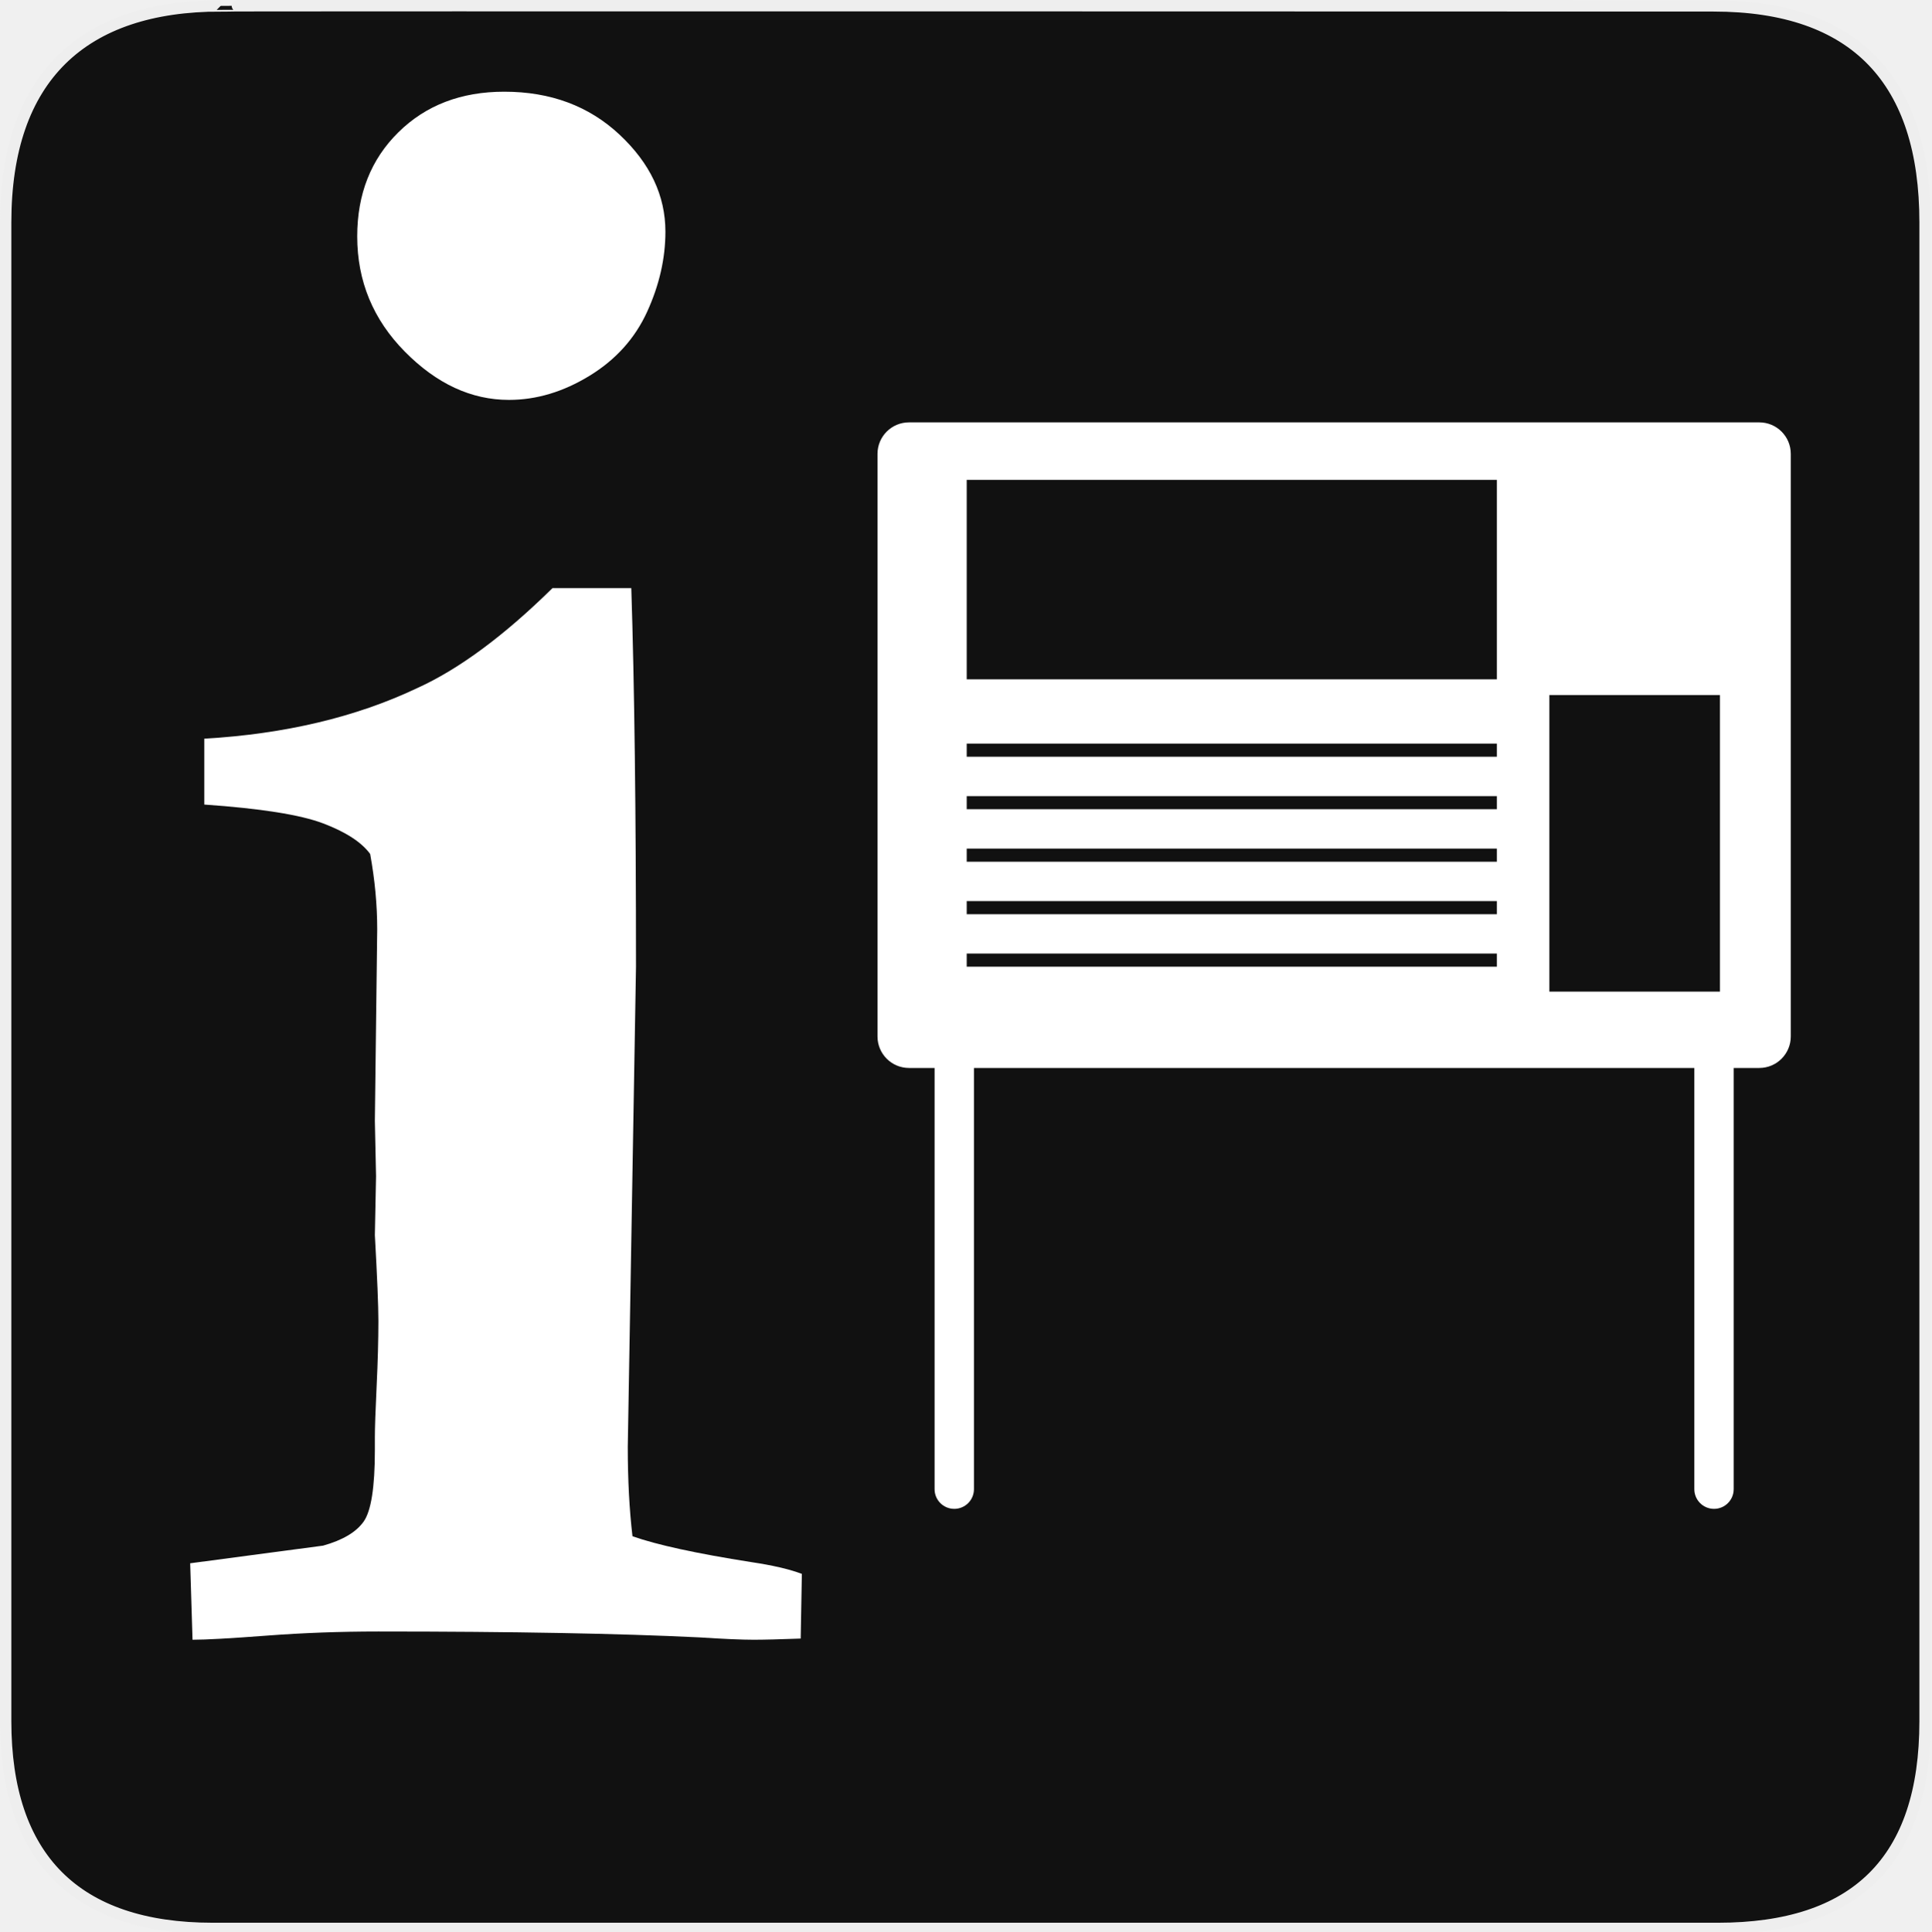
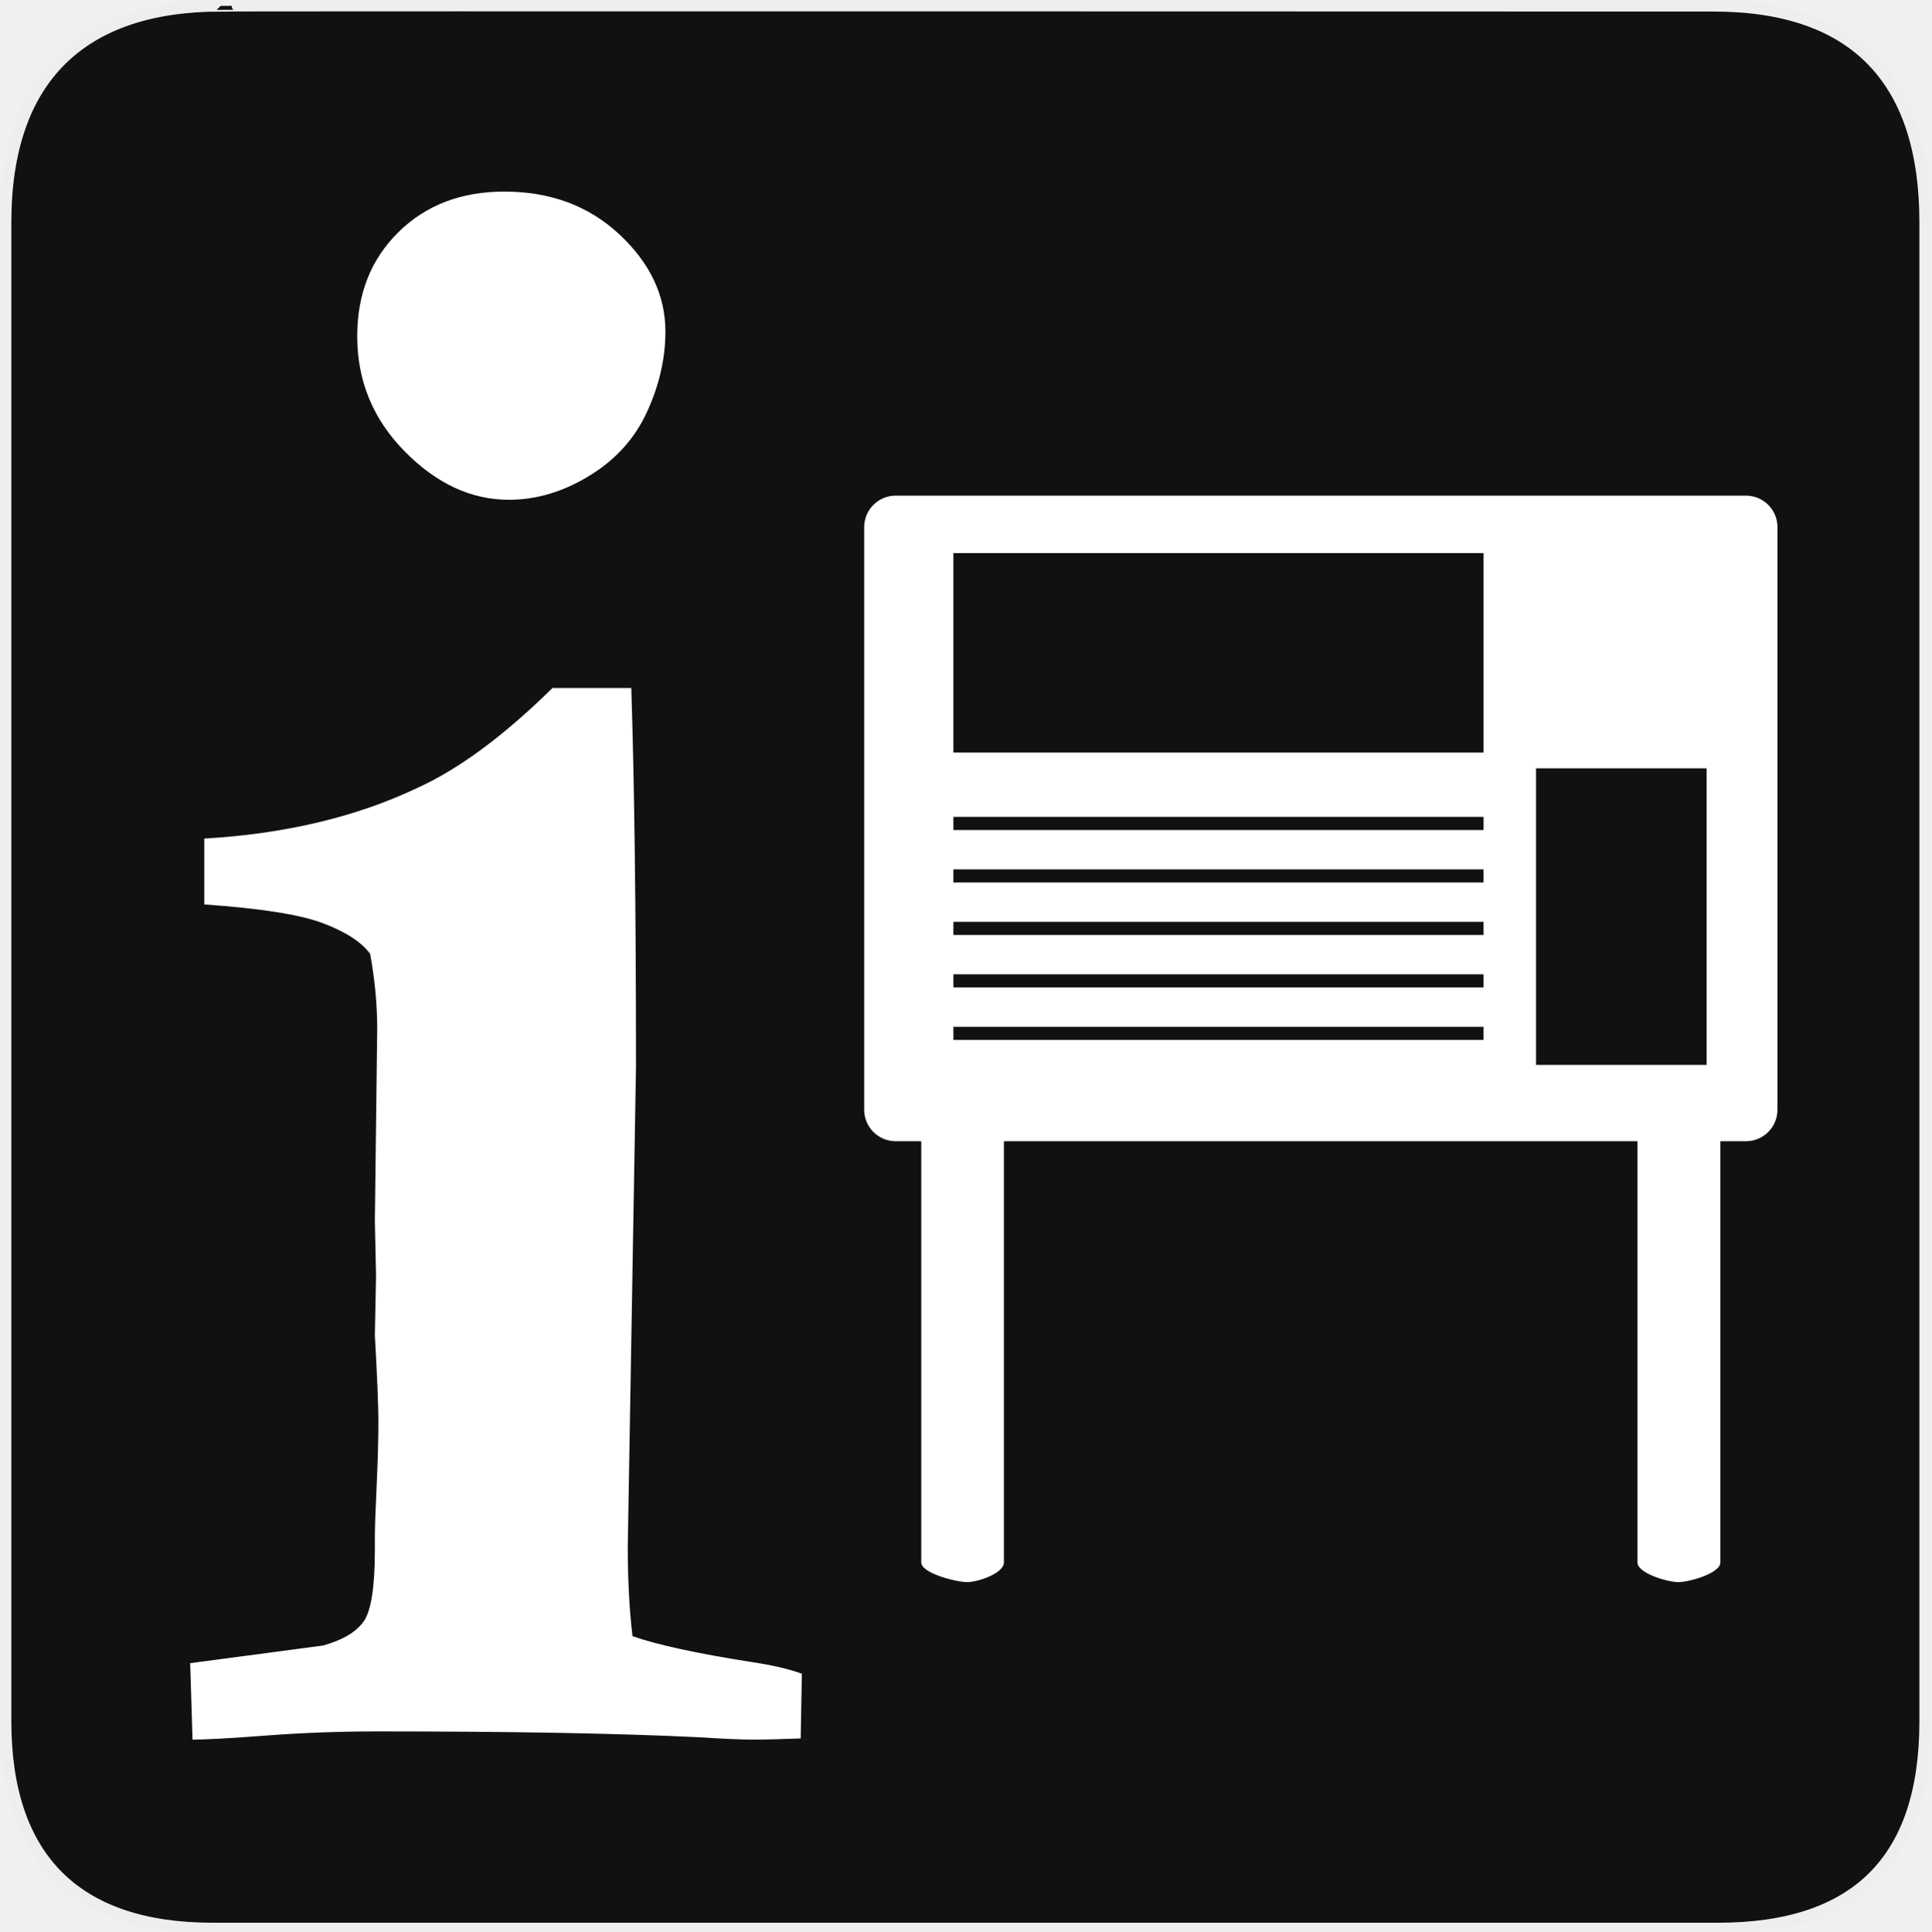
<svg xmlns="http://www.w3.org/2000/svg" version="1.0" width="580" height="580" id="svg2">
  <defs id="defs4">
    <style type="text/css" id="style6">
   
    .fil0 {fill:#EF7900}
   
  </style>
  </defs>
  <g id="g1327">
    <path d="M 66.275,1.768 C 24.94,1.768 1.704,23.139 1.704,66.804 L 1.704,516.927 C 1.704,557.771 22.598,579.156 63.896,579.156 L 515.92,579.156 C 557.227,579.156 578.149,558.84 578.149,516.927 L 578.149,66.804 C 578.149,24.203 557.227,1.768 514.627,1.768 C 514.624,1.768 66.133,1.625 66.275,1.768 z" style="fill:#111111;stroke:#eeeeee;stroke-width:3.408" id="path1329" />
  </g>
-   <path style="font-style:normal;font-variant:normal;font-weight:bold;font-stretch:normal;font-size:48px;line-height:100%;font-family:Garamond;-inkscape-font-specification:'Garamond Bold';text-align:start;writing-mode:lr-tb;text-anchor:start;fill:#ffffff;fill-opacity:1;stroke:none;stroke-width:1px;stroke-linecap:butt;stroke-linejoin:miter;stroke-opacity:1" d="m 107.279,70.992 c 0,-12.718 4.122,-23.14 12.365,-31.266 8.243,-8.125 18.842,-12.188 31.796,-12.188 13.896,4.52e-4 25.436,4.299 34.622,12.895 9.185,8.597 13.778,18.312 13.778,29.146 -3.1e-4,8.008 -1.826,16.016 -5.476,24.023 -3.651,8.008 -9.421,14.426 -17.311,19.254 -7.89,4.828 -15.957,7.243 -24.2,7.242 -11.305,2.8e-4 -21.727,-4.828 -31.266,-14.485 -9.539,-9.656 -14.308,-21.197 -14.308,-34.622 l 0,0 z M 57.819,492.462 57.113,469.498 97.034,464.199 c 5.888,-1.649 9.951,-4.063 12.188,-7.242 2.237,-3.179 3.356,-10.304 3.356,-21.374 l 0,-3.886 c 0,-2.826 0.177,-7.949 0.53,-15.368 0.353,-7.419 0.53,-13.955 0.53,-19.607 0,-4.475 -0.353,-13.071 -1.06,-25.79 l 0.353,-17.664 -0.353,-16.605 0.707,-57.585 c -1.4e-4,-7.301 -0.707,-14.838 -2.12,-22.61 -2.591,-3.533 -7.301,-6.594 -14.131,-9.185 -6.83,-2.591 -18.724,-4.475 -35.682,-5.653 l 0,-19.784 c 24.259,-1.413 45.574,-6.477 63.944,-15.191 12.483,-5.652 26.025,-15.662 40.628,-30.029 l 23.67,0 c 0.942,29.205 1.413,67.124 1.413,113.758 l -2.473,144.14 c -1.5e-4,9.892 0.471,18.842 1.413,26.85 7.301,2.591 19.195,5.182 35.682,7.772 6.359,0.942 11.423,2.12 15.191,3.533 l -0.353,19.431 c -6.359,0.236 -11.07,0.353 -14.131,0.353 -3.533,0 -8.95,-0.235 -16.251,-0.706 -24.024,-1.178 -56.172,-1.766 -96.447,-1.766 -11.541,0 -22.728,0.412 -33.562,1.236 -10.834,0.824 -18.253,1.236 -22.257,1.236 l 0,0 z" id="flowRoot6828" />
-   <path style="fill:#ffffff" id="path10" d="m 528.363,126.848 -255.366,0 c -5.224,0 -9.459,4.235 -9.459,9.459 l 0,174.974 c 0,5.223 4.234,9.459 9.459,9.459 l 7.684,0 0,126.502 c 0,3.265 2.646,5.911 5.912,5.911 3.265,0 5.911,-2.646 5.911,-5.911 l 0,-126.502 216.353,0 0,126.502 c 0,3.265 2.646,5.911 5.912,5.911 3.265,0 5.911,-2.646 5.911,-5.911 l 0,-126.502 7.684,0 c 5.224,0 9.459,-4.235 9.459,-9.459 l 0,-174.974 c 0,-5.224 -4.234,-9.459 -9.459,-9.459 z m -78.811,163.477 -159.219,0 0,-3.941 159.219,0 0,3.941 z m 0,-15.764 -159.219,0 0,-3.941 159.219,0 0,3.941 z m 0,-15.764 -159.219,0 0,-3.941 159.219,0 0,3.941 z m 0,-15.764 -159.219,0 0,-3.941 159.219,0 0,3.941 z m 0,-15.764 -159.219,0 0,-3.941 159.219,0 0,3.941 z m 0,-23.252 -159.219,0 0,-59.904 159.219,0 0,59.904 z m 66.998,93.797 -51.234,0 0,-89.068 51.234,0 0,89.068 z" />
+   <path style="font-style:normal;font-variant:normal;font-weight:bold;font-stretch:normal;font-size:48px;line-height:100%;font-family:Garamond;-inkscape-font-specification:'Garamond Bold';text-align:start;writing-mode:lr-tb;text-anchor:start;fill:#ffffff;fill-opacity:1;stroke:none;stroke-width:1px;stroke-linecap:butt;stroke-linejoin:miter;stroke-opacity:1" d="m 107.279,100.992 c 0,-12.718 4.122,-23.14 12.365,-31.266 8.243,-8.125 18.842,-12.188 31.796,-12.188 13.896,4.52e-4 25.436,4.299 34.622,12.895 9.185,8.597 13.778,18.312 13.778,29.146 -3.1e-4,8.008 -1.826,16.016 -5.476,24.023 -3.651,8.008 -9.421,14.426 -17.311,19.254 -7.89,4.828 -15.957,7.243 -24.2,7.242 -11.305,2.8e-4 -21.727,-4.828 -31.266,-14.485 -9.539,-9.656 -14.308,-21.197 -14.308,-34.622 l 0,0 z m -49.46,421.469 -0.707,-22.964 39.921,-5.299 c 5.888,-1.649 9.951,-4.063 12.188,-7.242 2.237,-3.179 3.356,-10.304 3.356,-21.374 l 0,-3.886 c 0,-2.826 0.177,-7.949 0.53,-15.368 0.353,-7.419 0.53,-13.955 0.53,-19.607 0,-4.475 -0.353,-13.071 -1.06,-25.79 l 0.353,-17.664 -0.353,-16.605 0.707,-57.585 c -1.4e-4,-7.301 -0.707,-14.838 -2.12,-22.61 -2.591,-3.533 -7.301,-6.594 -14.131,-9.185 -6.83,-2.591 -18.724,-4.475 -35.682,-5.653 l 0,-19.784 c 24.259,-1.413 45.574,-6.477 63.944,-15.191 12.483,-5.652 26.025,-15.662 40.628,-30.029 l 23.67,0 c 0.942,29.205 1.413,67.124 1.413,113.758 l -2.473,144.14 c -1.5e-4,9.892 0.471,18.842 1.413,26.85 7.301,2.591 19.195,5.182 35.682,7.772 6.359,0.942 11.423,2.12 15.191,3.533 l -0.353,19.431 c -6.359,0.236 -11.07,0.353 -14.131,0.353 -3.533,0 -8.95,-0.235 -16.251,-0.706 -24.024,-1.178 -56.172,-1.766 -96.447,-1.766 -11.541,0 -22.728,0.412 -33.562,1.236 -10.834,0.824 -18.253,1.236 -22.257,1.236 l 0,0 z" id="flowRoot6828" />
+   <path style="fill:#ffffff" id="path10" d="m 524.363,148.848 -255.366,0 c -5.224,0 -9.459,4.235 -9.459,9.459 l 0,174.974 c 0,5.223 4.234,9.459 9.459,9.459 l 7.684,0 0,126.502 c 0,3.265 10.52,5.911 13.785,5.911 3.265,0 11.037,-2.646 11.037,-5.911 l 0,-126.502 190.272,0 0,126.502 c 0,3.265 9.01,5.911 12.276,5.911 3.265,0 12.628,-2.646 12.628,-5.911 l 0,-126.502 7.684,0 c 5.224,0 9.459,-4.235 9.459,-9.459 l 0,-174.974 c 0,-5.224 -4.234,-9.459 -9.459,-9.459 z m -78.811,163.477 -159.219,0 0,-3.941 159.219,0 z m 0,-15.764 -159.219,0 0,-3.941 159.219,0 z m 0,-15.764 -159.219,0 0,-3.941 159.219,0 z m 0,-15.764 -159.219,0 0,-3.941 159.219,0 z m 0,-15.764 -159.219,0 0,-3.941 159.219,0 z m 0,-23.252 -159.219,0 0,-59.904 159.219,0 z m 66.998,93.797 -51.234,0 0,-89.068 51.234,0 z" />
</svg>
